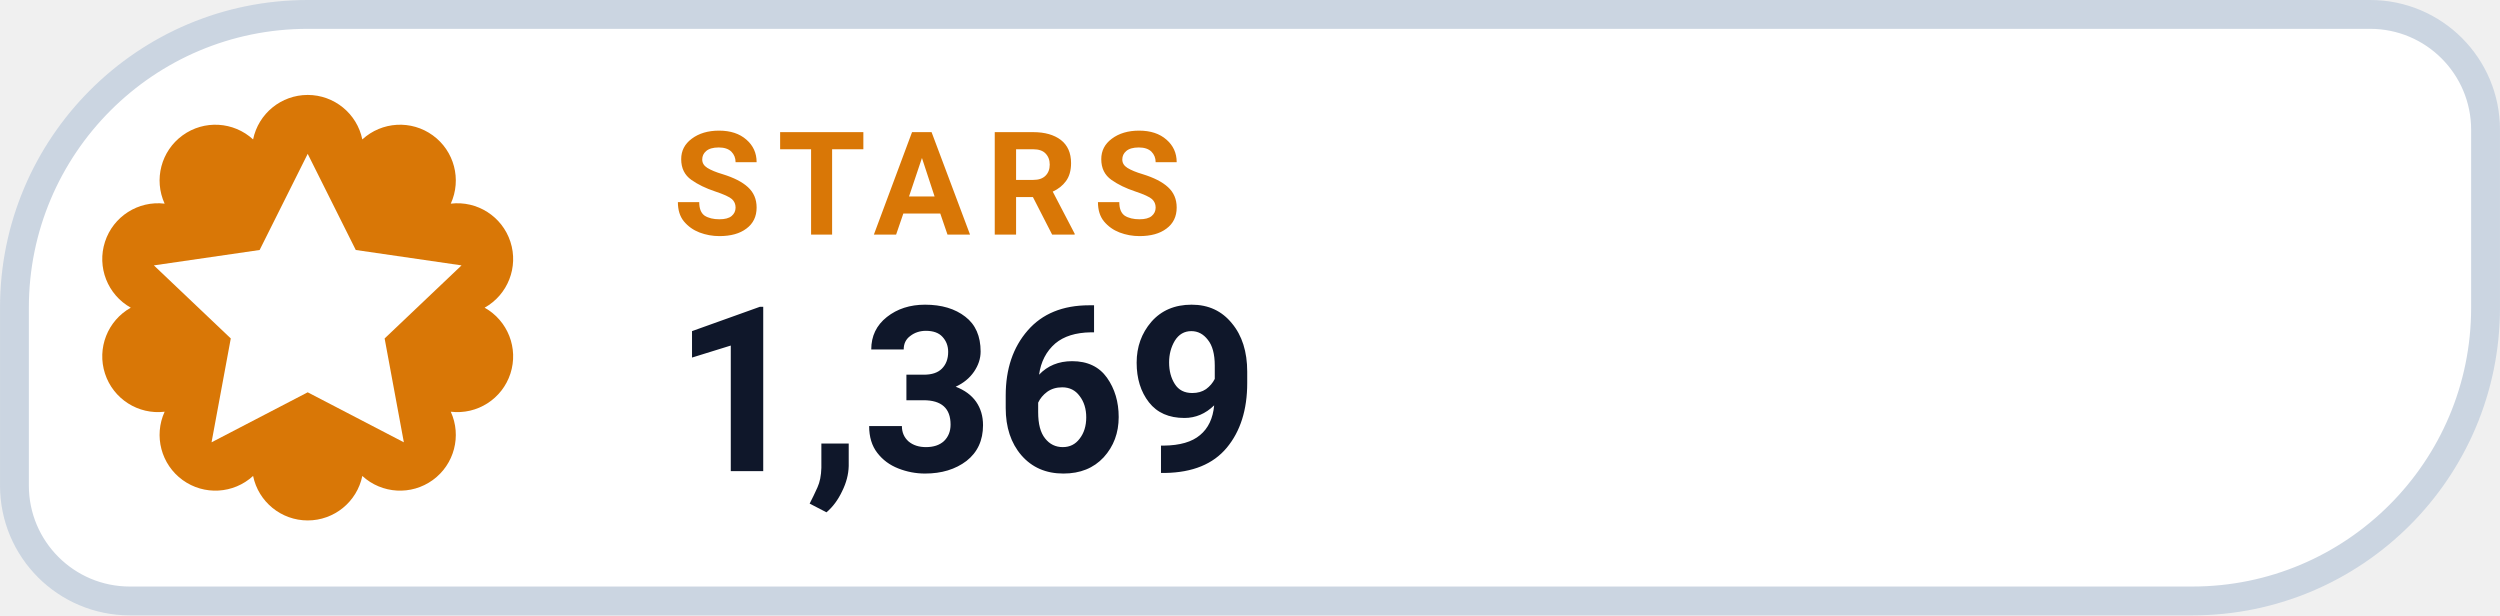
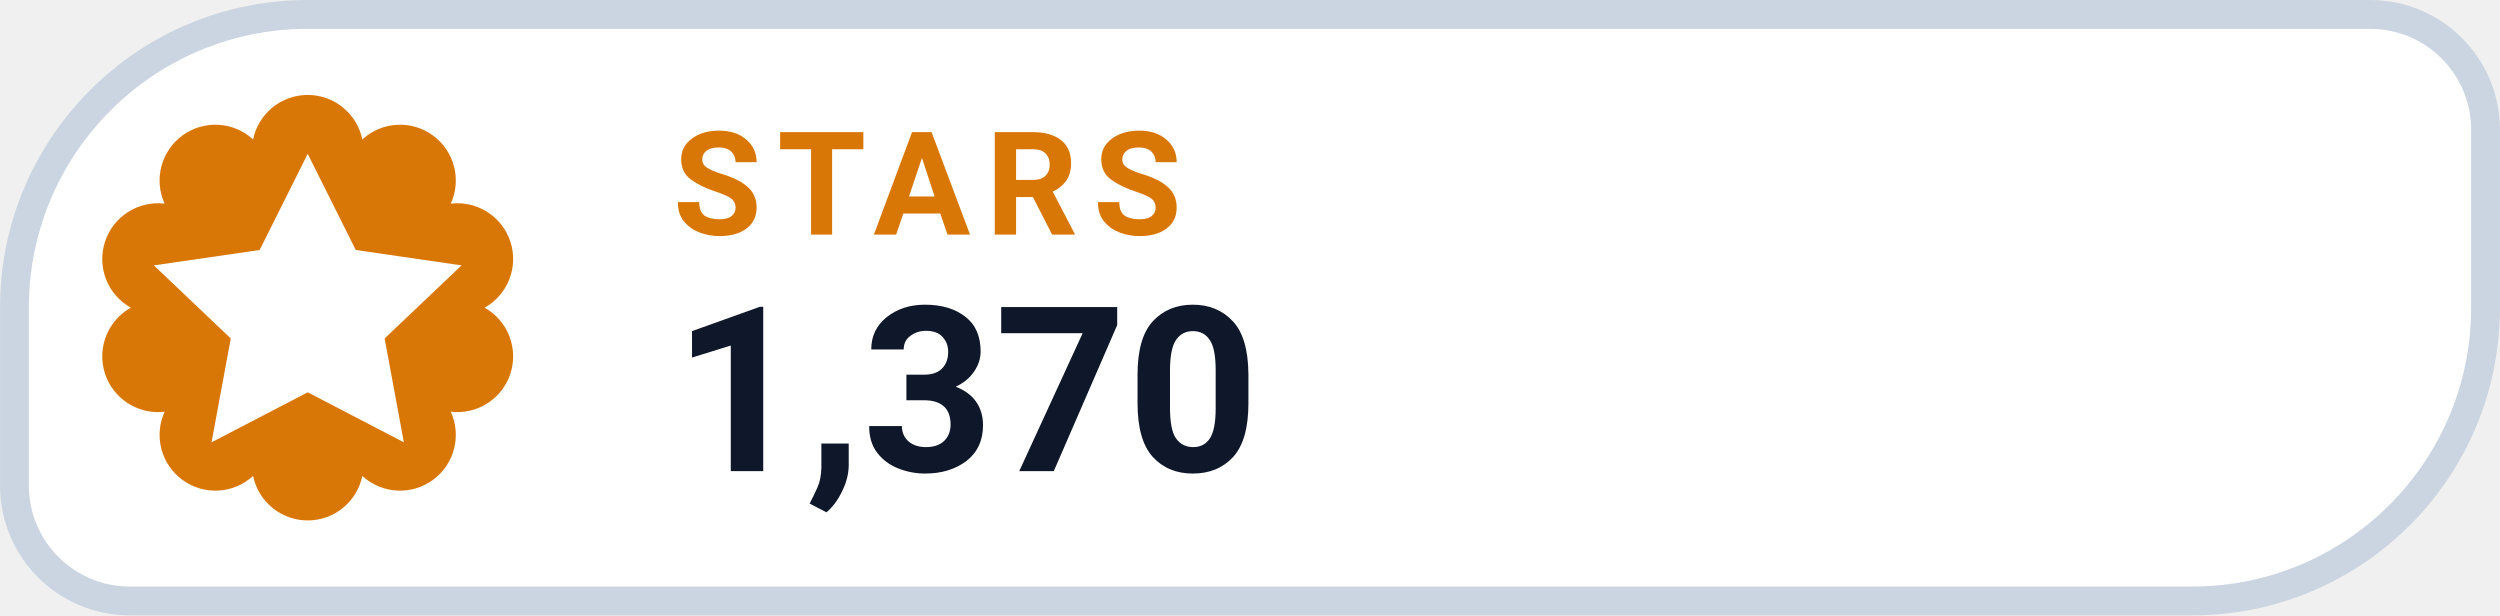
- <svg xmlns="http://www.w3.org/2000/svg" width="126" height="31.015" viewBox="0 0 130 32" role="img" aria-label="STARS 1,369">
+ <svg xmlns="http://www.w3.org/2000/svg" width="126" height="31.015" viewBox="0 0 130 32" role="img" aria-label="STARS 1,370">
  <path d="M 16.00 0.75 H 123.25 A 6.00 6.00 0 0 1 129.25 6.75 V 16.00 A 15.25 15.25 0 0 1 114.00 31.25 H 6.75 A 6.00 6.00 0 0 1 0.75 25.25 V 16.00 A 15.25 15.25 0 0 1 16.00 0.75 Z" fill="#FFFFFF" stroke="#CBD5E1" stroke-width="1.5" />
  <path d="M 13.16 7.25 A 2.90 2.90 0 0 1 18.84 7.25 A 2.90 2.90 0 0 1 23.44 10.59 A 2.90 2.90 0 0 1 25.20 16.00 A 2.90 2.90 0 0 1 23.44 21.41 A 2.90 2.90 0 0 1 18.84 24.75 A 2.90 2.90 0 0 1 13.16 24.75 A 2.90 2.90 0 0 1 8.56 21.41 A 2.90 2.90 0 0 1 6.80 16.00 A 2.90 2.90 0 0 1 8.56 10.59 A 2.90 2.90 0 0 1 13.16 7.25 Z" fill="#D97706" />
  <g transform="translate(16 16)" style="color:#FFFFFF;">
    <path d="M0 -8 l2.5 5 5.5 .8 -4 3.8 1 5.4 -5 -2.6 -5 2.6 1 -5.4 -4 -3.8 5.5 -.8 Z" fill="currentColor" />
  </g>
  <text x="35" y="12.2" fill="#D97706" font-family="-apple-system,BlinkMacSystemFont,'Segoe UI',Roboto,Helvetica,Arial,sans-serif" font-size="7.5" font-weight="700" letter-spacing=".8">STARS</text>
-   <text x="35" y="24.5" fill="#0F172A" font-family="-apple-system,BlinkMacSystemFont,'Segoe UI',Roboto,Helvetica,Arial,sans-serif" font-size="12" font-weight="750">1,369</text>
+   <text x="35" y="24.5" fill="#0F172A" font-family="-apple-system,BlinkMacSystemFont,'Segoe UI',Roboto,Helvetica,Arial,sans-serif" font-size="12" font-weight="750">1,370</text>
</svg>
